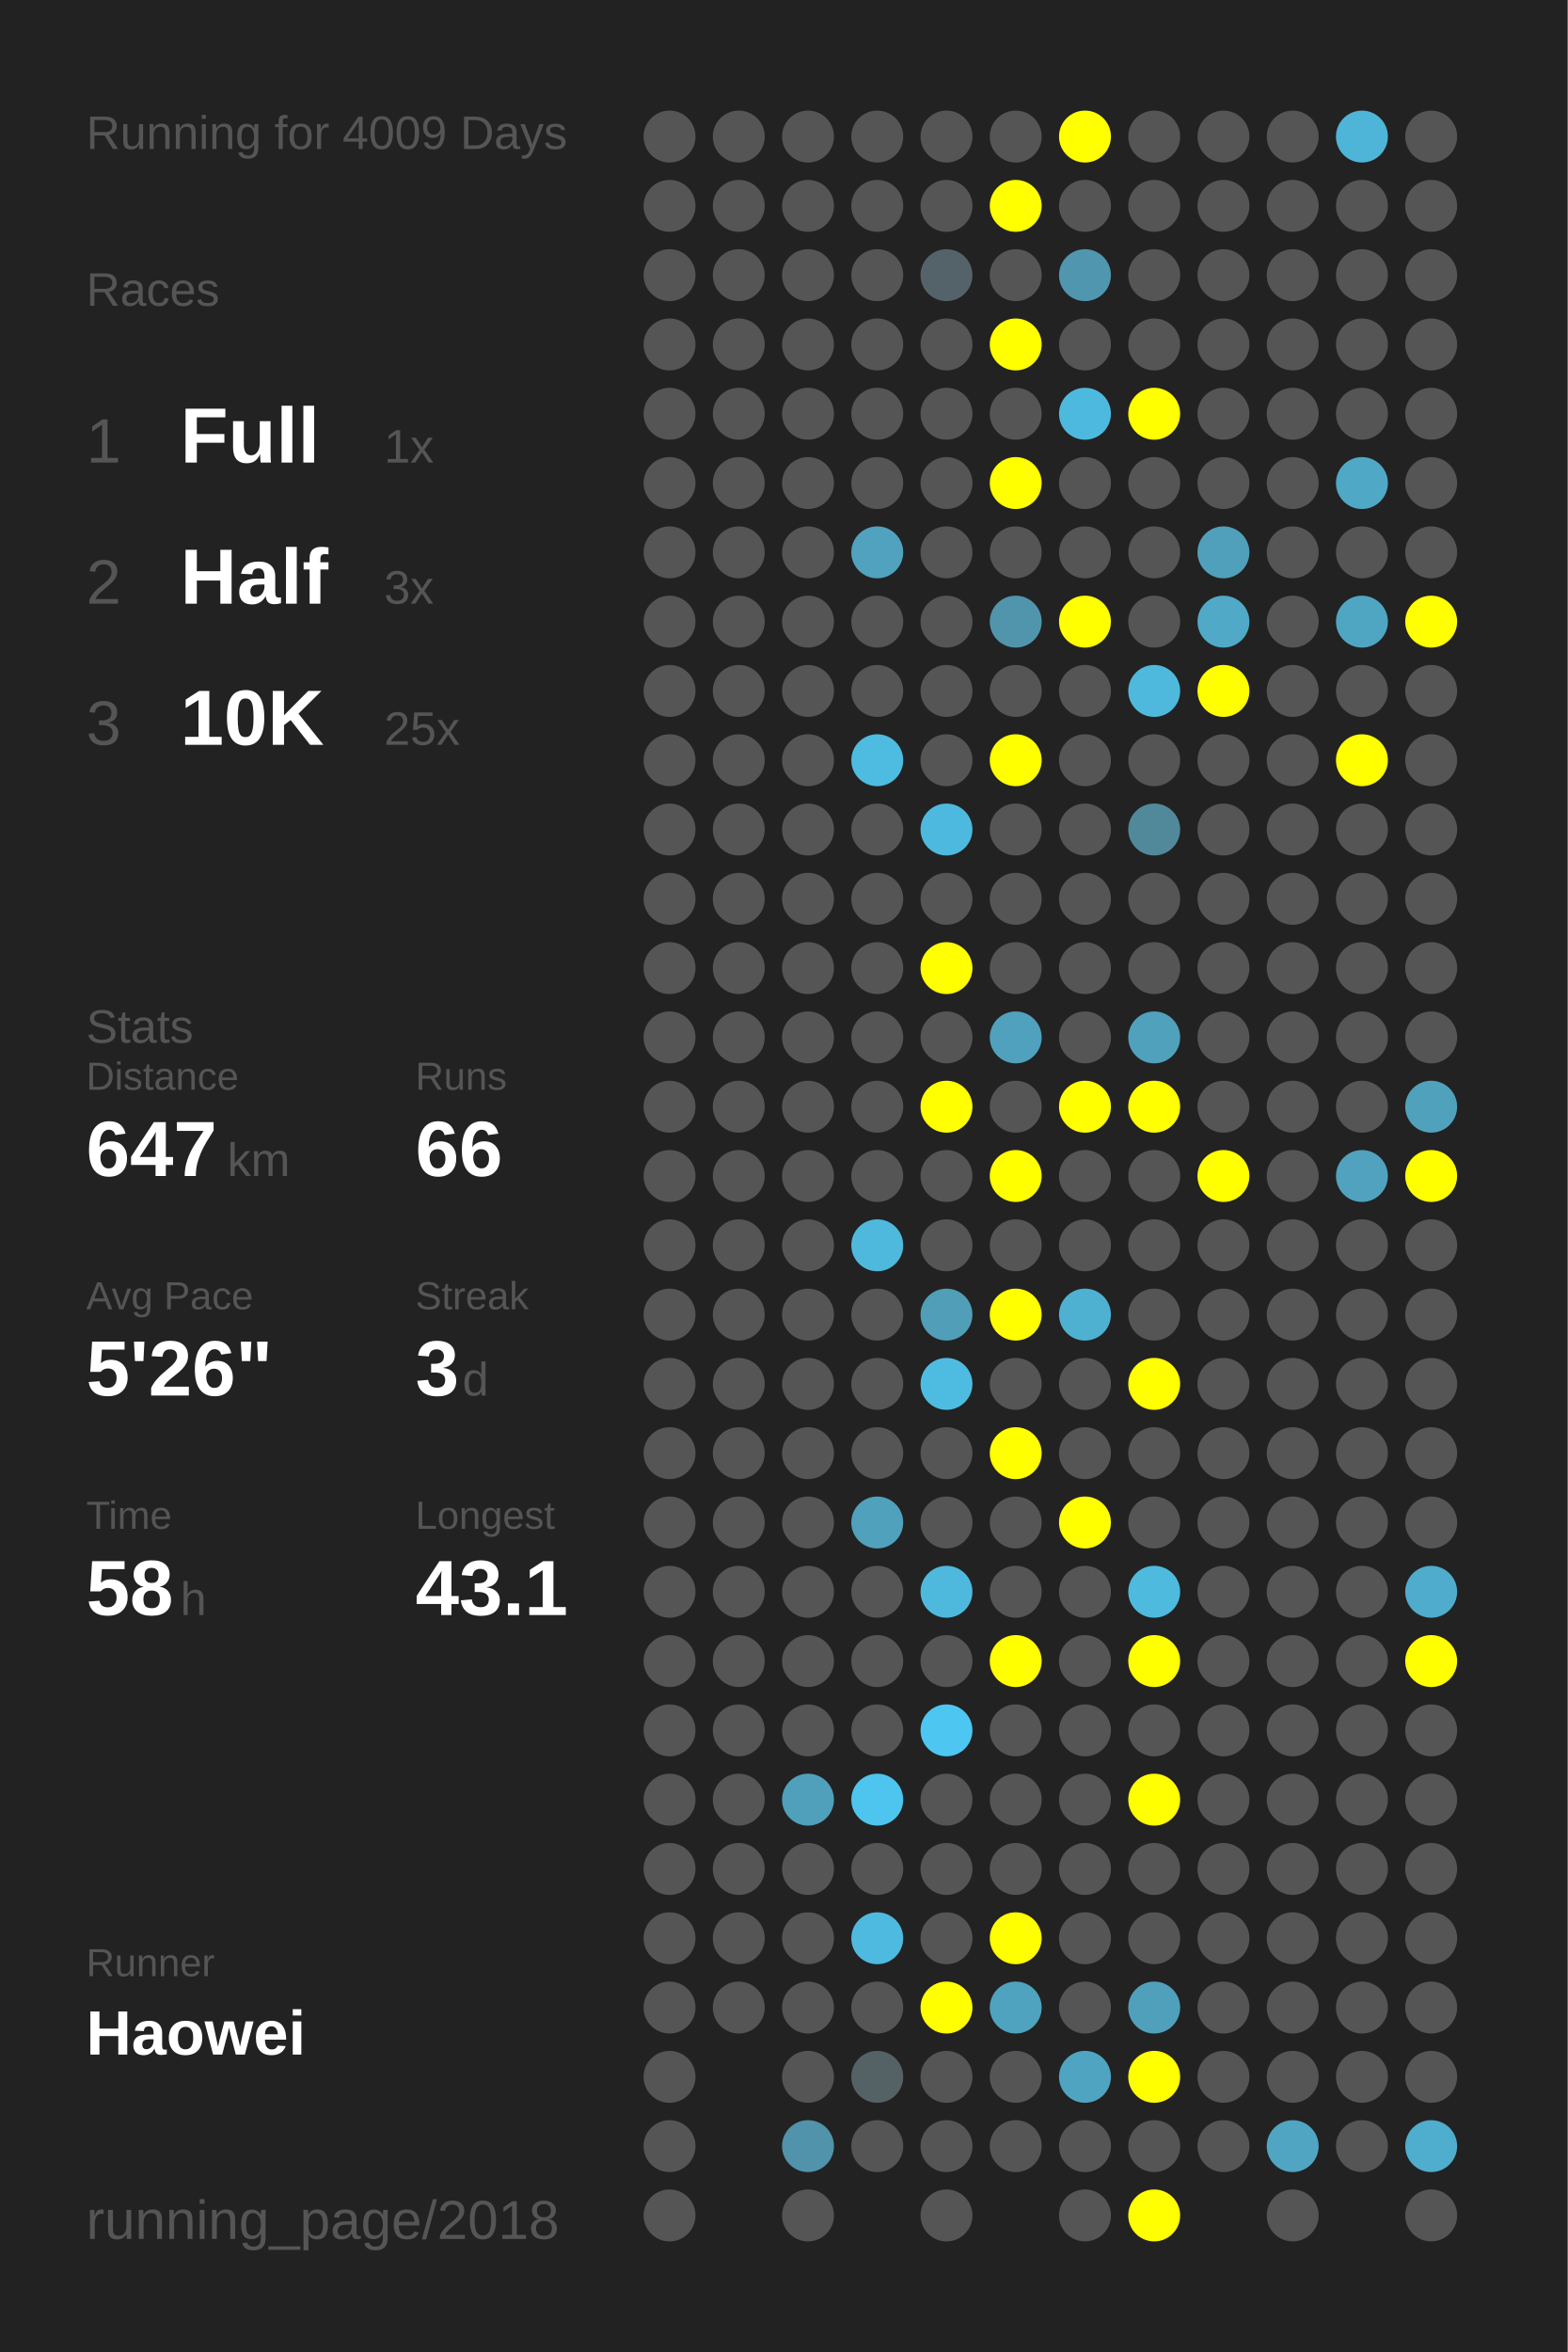
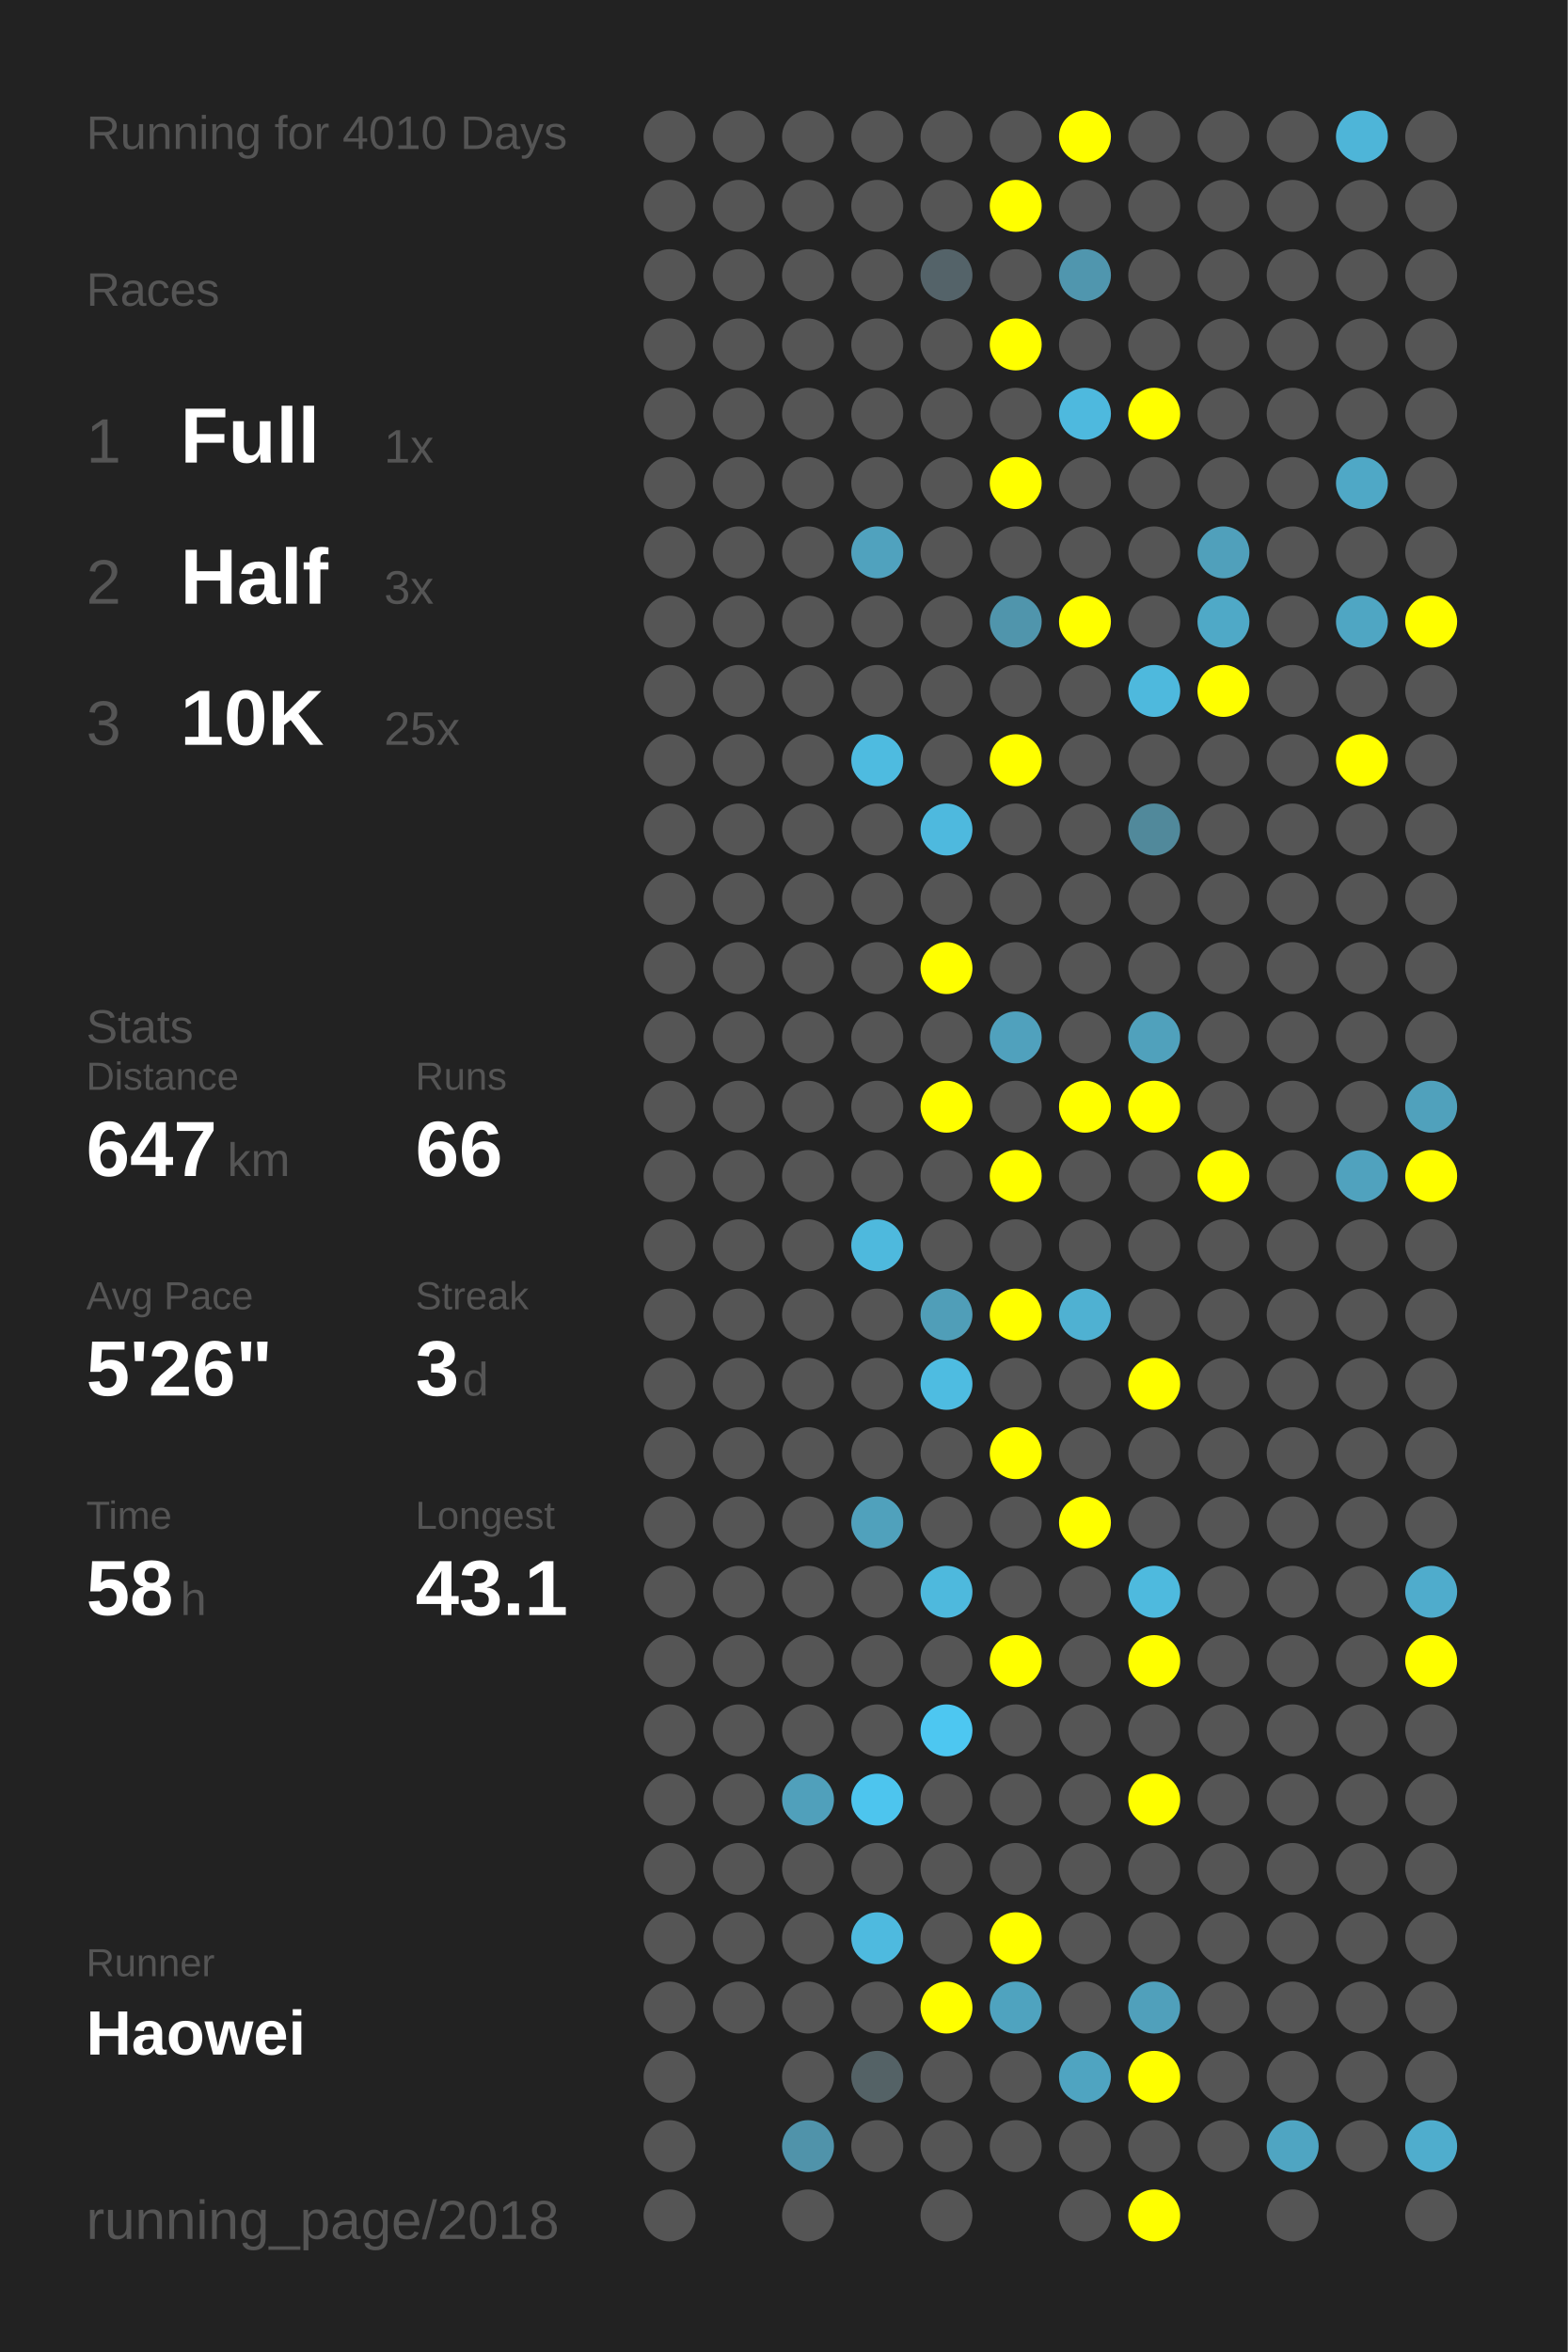
<svg xmlns="http://www.w3.org/2000/svg" baseProfile="full" height="300mm" version="1.1" viewBox="0,0,200,300" width="200mm">
  <defs />
  <rect fill="#222222" height="300" width="200" x="0" y="0" />
-   <text fill="#555555" style="font-size:6px; font-family:Arial;" x="11" y="19">Running for 4009 Days</text>
+   <text fill="#555555" style="font-size:6px; font-family:Arial;" x="11" y="19">Running for 4010 Days</text>
  <text fill="#555555" style="font-size:6px; font-family:Arial;" x="11" y="39">Races</text>
  <text fill="#555555" style="font-size:8px; font-family:Arial;" x="11" y="59">1</text>
  <text fill="#FFFFFF" style="font-size:10px; font-family:Arial; font-weight:bold;" x="23" y="59">Full</text>
  <text fill="#555555" style="font-size:6px; font-family:Arial;" x="49" y="59">1x</text>
  <text fill="#555555" style="font-size:8px; font-family:Arial;" x="11" y="77">2</text>
  <text fill="#FFFFFF" style="font-size:10px; font-family:Arial; font-weight:bold;" x="23" y="77">Half</text>
  <text fill="#555555" style="font-size:6px; font-family:Arial;" x="49" y="77">3x</text>
  <text fill="#555555" style="font-size:8px; font-family:Arial;" x="11" y="95">3</text>
  <text fill="#FFFFFF" style="font-size:10px; font-family:Arial; font-weight:bold;" x="23" y="95">10K</text>
  <text fill="#555555" style="font-size:6px; font-family:Arial;" x="49" y="95">25x</text>
  <text fill="#555555" style="font-size:6px; font-family:Arial;" x="11" y="133">Stats</text>
  <text fill="#555555" style="font-size:5px; font-family:Arial;" x="11" y="139">Distance</text>
  <text fill="#FFFFFF" style="font-size:10px; font-family:Arial; font-weight:bold;" x="11" y="150">647</text>
  <text fill="#555555" style="font-size:6px; font-family:Arial;" x="29" y="150">km</text>
  <text fill="#555555" style="font-size:5px; font-family:Arial;" x="53" y="139">Runs</text>
  <text fill="#FFFFFF" style="font-size:10px; font-family:Arial; font-weight:bold;" x="53" y="150">66</text>
  <text fill="#555555" style="font-size:5px; font-family:Arial;" x="11" y="167">Avg Pace</text>
  <text fill="#FFFFFF" style="font-size:10px; font-family:Arial; font-weight:bold;" x="11" y="178">5'26"</text>
  <text fill="#555555" style="font-size:5px; font-family:Arial;" x="53" y="167">Streak</text>
  <text fill="#FFFFFF" style="font-size:10px; font-family:Arial; font-weight:bold;" x="53" y="178">3</text>
  <text fill="#555555" style="font-size:6px; font-family:Arial;" x="59" y="178">d</text>
  <text fill="#555555" style="font-size:5px; font-family:Arial;" x="11" y="195">Time</text>
  <text fill="#FFFFFF" style="font-size:10px; font-family:Arial; font-weight:bold;" x="11" y="206">58</text>
  <text fill="#555555" style="font-size:6px; font-family:Arial;" x="23" y="206">h</text>
  <text fill="#555555" style="font-size:5px; font-family:Arial;" x="53" y="195">Longest</text>
  <text fill="#FFFFFF" style="font-size:10px; font-family:Arial; font-weight:bold;" x="53" y="206">43.1</text>
  <text fill="#555555" style="font-size:5px; font-family:Arial;" x="11" y="252.065">Runner</text>
  <text fill="#FFFFFF" style="font-size:8px; font-family:Arial; font-weight:bold;" x="11" y="262.065">Haowei</text>
  <text fill="#555555" style="font-size:7px; font-family:Arial;" x="11" y="285.581">running_page/2018</text>
  <circle cx="85.417" cy="17.419" fill="#555555" r="3.312" />
  <circle cx="85.417" cy="26.258" fill="#555555" r="3.312" />
  <circle cx="85.417" cy="35.097" fill="#555555" r="3.312" />
  <circle cx="85.417" cy="43.935" fill="#555555" r="3.312" />
  <circle cx="85.417" cy="52.774" fill="#555555" r="3.312" />
  <circle cx="85.417" cy="61.613" fill="#555555" r="3.312" />
  <circle cx="85.417" cy="70.452" fill="#555555" r="3.312" />
  <circle cx="85.417" cy="79.29" fill="#555555" r="3.312" />
  <circle cx="85.417" cy="88.129" fill="#555555" r="3.312" />
  <circle cx="85.417" cy="96.968" fill="#555555" r="3.312" />
  <circle cx="85.417" cy="105.806" fill="#555555" r="3.312" />
  <circle cx="85.417" cy="114.645" fill="#555555" r="3.312" />
  <circle cx="85.417" cy="123.484" fill="#555555" r="3.312" />
  <circle cx="85.417" cy="132.323" fill="#555555" r="3.312" />
  <circle cx="85.417" cy="141.161" fill="#555555" r="3.312" />
  <circle cx="85.417" cy="150" fill="#555555" r="3.312" />
  <circle cx="85.417" cy="158.839" fill="#555555" r="3.312" />
  <circle cx="85.417" cy="167.677" fill="#555555" r="3.312" />
  <circle cx="85.417" cy="176.516" fill="#555555" r="3.312" />
  <circle cx="85.417" cy="185.355" fill="#555555" r="3.312" />
  <circle cx="85.417" cy="194.194" fill="#555555" r="3.312" />
  <circle cx="85.417" cy="203.032" fill="#555555" r="3.312" />
  <circle cx="85.417" cy="211.871" fill="#555555" r="3.312" />
  <circle cx="85.417" cy="220.71" fill="#555555" r="3.312" />
  <circle cx="85.417" cy="229.548" fill="#555555" r="3.312" />
  <circle cx="85.417" cy="238.387" fill="#555555" r="3.312" />
  <circle cx="85.417" cy="247.226" fill="#555555" r="3.312" />
  <circle cx="85.417" cy="256.065" fill="#555555" r="3.312" />
  <circle cx="85.417" cy="264.903" fill="#555555" r="3.312" />
  <circle cx="85.417" cy="273.742" fill="#555555" r="3.312" />
  <circle cx="85.417" cy="282.581" fill="#555555" r="3.312" />
  <circle cx="94.25" cy="17.419" fill="#555555" r="3.312" />
  <circle cx="94.25" cy="26.258" fill="#555555" r="3.312" />
  <circle cx="94.25" cy="35.097" fill="#555555" r="3.312" />
  <circle cx="94.25" cy="43.935" fill="#555555" r="3.312" />
  <circle cx="94.25" cy="52.774" fill="#555555" r="3.312" />
  <circle cx="94.25" cy="61.613" fill="#555555" r="3.312" />
  <circle cx="94.25" cy="70.452" fill="#555555" r="3.312" />
  <circle cx="94.25" cy="79.29" fill="#555555" r="3.312" />
  <circle cx="94.25" cy="88.129" fill="#555555" r="3.312" />
  <circle cx="94.25" cy="96.968" fill="#555555" r="3.312" />
  <circle cx="94.25" cy="105.806" fill="#555555" r="3.312" />
  <circle cx="94.25" cy="114.645" fill="#555555" r="3.312" />
  <circle cx="94.25" cy="123.484" fill="#555555" r="3.312" />
  <circle cx="94.25" cy="132.323" fill="#555555" r="3.312" />
  <circle cx="94.25" cy="141.161" fill="#555555" r="3.312" />
  <circle cx="94.25" cy="150" fill="#555555" r="3.312" />
  <circle cx="94.25" cy="158.839" fill="#555555" r="3.312" />
  <circle cx="94.25" cy="167.677" fill="#555555" r="3.312" />
  <circle cx="94.25" cy="176.516" fill="#555555" r="3.312" />
  <circle cx="94.25" cy="185.355" fill="#555555" r="3.312" />
  <circle cx="94.25" cy="194.194" fill="#555555" r="3.312" />
  <circle cx="94.25" cy="203.032" fill="#555555" r="3.312" />
  <circle cx="94.25" cy="211.871" fill="#555555" r="3.312" />
  <circle cx="94.25" cy="220.71" fill="#555555" r="3.312" />
  <circle cx="94.25" cy="229.548" fill="#555555" r="3.312" />
  <circle cx="94.25" cy="238.387" fill="#555555" r="3.312" />
  <circle cx="94.25" cy="247.226" fill="#555555" r="3.312" />
  <circle cx="94.25" cy="256.065" fill="#555555" r="3.312" />
  <circle cx="103.083" cy="17.419" fill="#555555" r="3.312" />
  <circle cx="103.083" cy="26.258" fill="#555555" r="3.312" />
  <circle cx="103.083" cy="35.097" fill="#555555" r="3.312" />
  <circle cx="103.083" cy="43.935" fill="#555555" r="3.312" />
  <circle cx="103.083" cy="52.774" fill="#555555" r="3.312" />
  <circle cx="103.083" cy="61.613" fill="#555555" r="3.312" />
  <circle cx="103.083" cy="70.452" fill="#555555" r="3.312" />
  <circle cx="103.083" cy="79.29" fill="#555555" r="3.312" />
  <circle cx="103.083" cy="88.129" fill="#555555" r="3.312" />
  <circle cx="103.083" cy="96.968" fill="#555555" r="3.312" />
  <circle cx="103.083" cy="105.806" fill="#555555" r="3.312" />
  <circle cx="103.083" cy="114.645" fill="#555555" r="3.312" />
  <circle cx="103.083" cy="123.484" fill="#555555" r="3.312" />
  <circle cx="103.083" cy="132.323" fill="#555555" r="3.312" />
  <circle cx="103.083" cy="141.161" fill="#555555" r="3.312" />
  <circle cx="103.083" cy="150" fill="#555555" r="3.312" />
  <circle cx="103.083" cy="158.839" fill="#555555" r="3.312" />
  <circle cx="103.083" cy="167.677" fill="#555555" r="3.312" />
  <circle cx="103.083" cy="176.516" fill="#555555" r="3.312" />
  <circle cx="103.083" cy="185.355" fill="#555555" r="3.312" />
  <circle cx="103.083" cy="194.194" fill="#555555" r="3.312" />
  <circle cx="103.083" cy="203.032" fill="#555555" r="3.312" />
  <circle cx="103.083" cy="211.871" fill="#555555" r="3.312" />
  <circle cx="103.083" cy="220.71" fill="#555555" r="3.312" />
  <circle cx="103.083" cy="229.548" fill="#50a0bb" r="3.312" />
  <circle cx="103.083" cy="238.387" fill="#555555" r="3.312" />
  <circle cx="103.083" cy="247.226" fill="#555555" r="3.312" />
  <circle cx="103.083" cy="256.065" fill="#555555" r="3.312" />
  <circle cx="103.083" cy="264.903" fill="#555555" r="3.312" />
  <circle cx="103.083" cy="273.742" fill="#5093aa" r="3.312" />
  <circle cx="103.083" cy="282.581" fill="#555555" r="3.312" />
  <circle cx="111.917" cy="17.419" fill="#555555" r="3.312" />
  <circle cx="111.917" cy="26.258" fill="#555555" r="3.312" />
  <circle cx="111.917" cy="35.097" fill="#555555" r="3.312" />
  <circle cx="111.917" cy="43.935" fill="#555555" r="3.312" />
  <circle cx="111.917" cy="52.774" fill="#555555" r="3.312" />
  <circle cx="111.917" cy="61.613" fill="#555555" r="3.312" />
  <circle cx="111.917" cy="70.452" fill="#50a2be" r="3.312" />
  <circle cx="111.917" cy="79.29" fill="#555555" r="3.312" />
  <circle cx="111.917" cy="88.129" fill="#555555" r="3.312" />
  <circle cx="111.917" cy="96.968" fill="#4ebbe0" r="3.312" />
  <circle cx="111.917" cy="105.806" fill="#555555" r="3.312" />
  <circle cx="111.917" cy="114.645" fill="#555555" r="3.312" />
  <circle cx="111.917" cy="123.484" fill="#555555" r="3.312" />
  <circle cx="111.917" cy="132.323" fill="#555555" r="3.312" />
  <circle cx="111.917" cy="141.161" fill="#555555" r="3.312" />
  <circle cx="111.917" cy="150" fill="#555555" r="3.312" />
  <circle cx="111.917" cy="158.839" fill="#4eb9dd" r="3.312" />
  <circle cx="111.917" cy="167.677" fill="#555555" r="3.312" />
  <circle cx="111.917" cy="176.516" fill="#555555" r="3.312" />
  <circle cx="111.917" cy="185.355" fill="#555555" r="3.312" />
  <circle cx="111.917" cy="194.194" fill="#50a1bc" r="3.312" />
  <circle cx="111.917" cy="203.032" fill="#555555" r="3.312" />
  <circle cx="111.917" cy="211.871" fill="#555555" r="3.312" />
  <circle cx="111.917" cy="220.71" fill="#555555" r="3.312" />
  <circle cx="111.917" cy="229.548" fill="#4dc5ee" r="3.312" />
  <circle cx="111.917" cy="238.387" fill="#555555" r="3.312" />
  <circle cx="111.917" cy="247.226" fill="#4ebadf" r="3.312" />
  <circle cx="111.917" cy="256.065" fill="#555555" r="3.312" />
  <circle cx="111.917" cy="264.903" fill="#546266" r="3.312" />
  <circle cx="111.917" cy="273.742" fill="#555555" r="3.312" />
  <circle cx="120.75" cy="17.419" fill="#555555" r="3.312" />
  <circle cx="120.75" cy="26.258" fill="#555555" r="3.312" />
  <circle cx="120.75" cy="35.097" fill="#546369" r="3.312" />
  <circle cx="120.75" cy="43.935" fill="#555555" r="3.312" />
  <circle cx="120.75" cy="52.774" fill="#555555" r="3.312" />
  <circle cx="120.75" cy="61.613" fill="#555555" r="3.312" />
  <circle cx="120.75" cy="70.452" fill="#555555" r="3.312" />
  <circle cx="120.75" cy="79.29" fill="#555555" r="3.312" />
  <circle cx="120.75" cy="88.129" fill="#555555" r="3.312" />
  <circle cx="120.75" cy="96.968" fill="#555555" r="3.312" />
  <circle cx="120.75" cy="105.806" fill="#4eb9de" r="3.312" />
  <circle cx="120.75" cy="114.645" fill="#555555" r="3.312" />
  <circle cx="120.75" cy="123.484" fill="#FFFF00" r="3.312" />
  <circle cx="120.75" cy="132.323" fill="#555555" r="3.312" />
  <circle cx="120.75" cy="141.161" fill="#FFFF00" r="3.312" />
  <circle cx="120.75" cy="150" fill="#555555" r="3.312" />
  <circle cx="120.75" cy="158.839" fill="#555555" r="3.312" />
  <circle cx="120.75" cy="167.677" fill="#509eb8" r="3.312" />
  <circle cx="120.75" cy="176.516" fill="#4ebce1" r="3.312" />
  <circle cx="120.75" cy="185.355" fill="#555555" r="3.312" />
  <circle cx="120.75" cy="194.194" fill="#555555" r="3.312" />
  <circle cx="120.75" cy="203.032" fill="#4eb9dd" r="3.312" />
  <circle cx="120.75" cy="211.871" fill="#555555" r="3.312" />
  <circle cx="120.75" cy="220.71" fill="#4dc7f1" r="3.312" />
  <circle cx="120.75" cy="229.548" fill="#555555" r="3.312" />
  <circle cx="120.75" cy="238.387" fill="#555555" r="3.312" />
  <circle cx="120.75" cy="247.226" fill="#555555" r="3.312" />
  <circle cx="120.75" cy="256.065" fill="#FFFF00" r="3.312" />
  <circle cx="120.75" cy="264.903" fill="#555555" r="3.312" />
  <circle cx="120.75" cy="273.742" fill="#555555" r="3.312" />
  <circle cx="120.75" cy="282.581" fill="#555555" r="3.312" />
  <circle cx="129.583" cy="17.419" fill="#555555" r="3.312" />
  <circle cx="129.583" cy="26.258" fill="#FFFF00" r="3.312" />
  <circle cx="129.583" cy="35.097" fill="#555555" r="3.312" />
  <circle cx="129.583" cy="43.935" fill="#FFFF00" r="3.312" />
  <circle cx="129.583" cy="52.774" fill="#555555" r="3.312" />
  <circle cx="129.583" cy="61.613" fill="#FFFF00" r="3.312" />
  <circle cx="129.583" cy="70.452" fill="#555555" r="3.312" />
  <circle cx="129.583" cy="79.29" fill="#5095ac" r="3.312" />
  <circle cx="129.583" cy="88.129" fill="#555555" r="3.312" />
  <circle cx="129.583" cy="96.968" fill="#FFFF00" r="3.312" />
  <circle cx="129.583" cy="105.806" fill="#555555" r="3.312" />
  <circle cx="129.583" cy="114.645" fill="#555555" r="3.312" />
  <circle cx="129.583" cy="123.484" fill="#555555" r="3.312" />
  <circle cx="129.583" cy="132.323" fill="#50a1bd" r="3.312" />
  <circle cx="129.583" cy="141.161" fill="#555555" r="3.312" />
  <circle cx="129.583" cy="150" fill="#FFFF00" r="3.312" />
  <circle cx="129.583" cy="158.839" fill="#555555" r="3.312" />
  <circle cx="129.583" cy="167.677" fill="#FFFF00" r="3.312" />
  <circle cx="129.583" cy="176.516" fill="#555555" r="3.312" />
  <circle cx="129.583" cy="185.355" fill="#FFFF00" r="3.312" />
  <circle cx="129.583" cy="194.194" fill="#555555" r="3.312" />
  <circle cx="129.583" cy="203.032" fill="#555555" r="3.312" />
  <circle cx="129.583" cy="211.871" fill="#FFFF00" r="3.312" />
  <circle cx="129.583" cy="220.71" fill="#555555" r="3.312" />
  <circle cx="129.583" cy="229.548" fill="#555555" r="3.312" />
  <circle cx="129.583" cy="238.387" fill="#555555" r="3.312" />
  <circle cx="129.583" cy="247.226" fill="#FFFF00" r="3.312" />
  <circle cx="129.583" cy="256.065" fill="#4fa3bf" r="3.312" />
  <circle cx="129.583" cy="264.903" fill="#555555" r="3.312" />
  <circle cx="129.583" cy="273.742" fill="#555555" r="3.312" />
  <circle cx="138.417" cy="17.419" fill="#FFFF00" r="3.312" />
  <circle cx="138.417" cy="26.258" fill="#555555" r="3.312" />
  <circle cx="138.417" cy="35.097" fill="#5096ae" r="3.312" />
  <circle cx="138.417" cy="43.935" fill="#555555" r="3.312" />
  <circle cx="138.417" cy="52.774" fill="#4eb9de" r="3.312" />
  <circle cx="138.417" cy="61.613" fill="#555555" r="3.312" />
  <circle cx="138.417" cy="70.452" fill="#555555" r="3.312" />
  <circle cx="138.417" cy="79.29" fill="#FFFF00" r="3.312" />
  <circle cx="138.417" cy="88.129" fill="#555555" r="3.312" />
  <circle cx="138.417" cy="96.968" fill="#555555" r="3.312" />
  <circle cx="138.417" cy="105.806" fill="#555555" r="3.312" />
  <circle cx="138.417" cy="114.645" fill="#555555" r="3.312" />
  <circle cx="138.417" cy="123.484" fill="#555555" r="3.312" />
  <circle cx="138.417" cy="132.323" fill="#555555" r="3.312" />
  <circle cx="138.417" cy="141.161" fill="#FFFF00" r="3.312" />
  <circle cx="138.417" cy="150" fill="#555555" r="3.312" />
  <circle cx="138.417" cy="158.839" fill="#555555" r="3.312" />
  <circle cx="138.417" cy="167.677" fill="#4fb1d2" r="3.312" />
  <circle cx="138.417" cy="176.516" fill="#555555" r="3.312" />
  <circle cx="138.417" cy="185.355" fill="#555555" r="3.312" />
  <circle cx="138.417" cy="194.194" fill="#FFFF00" r="3.312" />
  <circle cx="138.417" cy="203.032" fill="#555555" r="3.312" />
  <circle cx="138.417" cy="211.871" fill="#555555" r="3.312" />
  <circle cx="138.417" cy="220.71" fill="#555555" r="3.312" />
  <circle cx="138.417" cy="229.548" fill="#555555" r="3.312" />
  <circle cx="138.417" cy="238.387" fill="#555555" r="3.312" />
  <circle cx="138.417" cy="247.226" fill="#555555" r="3.312" />
  <circle cx="138.417" cy="256.065" fill="#555555" r="3.312" />
  <circle cx="138.417" cy="264.903" fill="#4fa4c1" r="3.312" />
  <circle cx="138.417" cy="273.742" fill="#555555" r="3.312" />
  <circle cx="138.417" cy="282.581" fill="#555555" r="3.312" />
  <circle cx="147.25" cy="17.419" fill="#555555" r="3.312" />
  <circle cx="147.25" cy="26.258" fill="#555555" r="3.312" />
  <circle cx="147.25" cy="35.097" fill="#555555" r="3.312" />
  <circle cx="147.25" cy="43.935" fill="#555555" r="3.312" />
  <circle cx="147.25" cy="52.774" fill="#FFFF00" r="3.312" />
  <circle cx="147.25" cy="61.613" fill="#555555" r="3.312" />
  <circle cx="147.25" cy="70.452" fill="#555555" r="3.312" />
  <circle cx="147.25" cy="79.29" fill="#555555" r="3.312" />
  <circle cx="147.25" cy="88.129" fill="#4eb9dd" r="3.312" />
  <circle cx="147.25" cy="96.968" fill="#555555" r="3.312" />
  <circle cx="147.25" cy="105.806" fill="#51899b" r="3.312" />
  <circle cx="147.25" cy="114.645" fill="#555555" r="3.312" />
  <circle cx="147.25" cy="123.484" fill="#555555" r="3.312" />
  <circle cx="147.25" cy="132.323" fill="#50a1bc" r="3.312" />
  <circle cx="147.25" cy="141.161" fill="#FFFF00" r="3.312" />
  <circle cx="147.25" cy="150" fill="#555555" r="3.312" />
  <circle cx="147.25" cy="158.839" fill="#555555" r="3.312" />
  <circle cx="147.25" cy="167.677" fill="#555555" r="3.312" />
  <circle cx="147.25" cy="176.516" fill="#FFFF00" r="3.312" />
  <circle cx="147.25" cy="185.355" fill="#555555" r="3.312" />
  <circle cx="147.25" cy="194.194" fill="#555555" r="3.312" />
  <circle cx="147.25" cy="203.032" fill="#4ebade" r="3.312" />
  <circle cx="147.25" cy="211.871" fill="#FFFF00" r="3.312" />
  <circle cx="147.25" cy="220.71" fill="#555555" r="3.312" />
  <circle cx="147.25" cy="229.548" fill="#FFFF00" r="3.312" />
  <circle cx="147.25" cy="238.387" fill="#555555" r="3.312" />
  <circle cx="147.25" cy="247.226" fill="#555555" r="3.312" />
  <circle cx="147.25" cy="256.065" fill="#50a0bb" r="3.312" />
  <circle cx="147.25" cy="264.903" fill="#FFFF00" r="3.312" />
  <circle cx="147.25" cy="273.742" fill="#555555" r="3.312" />
  <circle cx="147.25" cy="282.581" fill="#FFFF00" r="3.312" />
  <circle cx="156.083" cy="17.419" fill="#555555" r="3.312" />
  <circle cx="156.083" cy="26.258" fill="#555555" r="3.312" />
  <circle cx="156.083" cy="35.097" fill="#555555" r="3.312" />
  <circle cx="156.083" cy="43.935" fill="#555555" r="3.312" />
  <circle cx="156.083" cy="52.774" fill="#555555" r="3.312" />
  <circle cx="156.083" cy="61.613" fill="#555555" r="3.312" />
  <circle cx="156.083" cy="70.452" fill="#50a0bb" r="3.312" />
  <circle cx="156.083" cy="79.29" fill="#4fa9c7" r="3.312" />
  <circle cx="156.083" cy="88.129" fill="#FFFF00" r="3.312" />
  <circle cx="156.083" cy="96.968" fill="#555555" r="3.312" />
  <circle cx="156.083" cy="105.806" fill="#555555" r="3.312" />
  <circle cx="156.083" cy="114.645" fill="#555555" r="3.312" />
  <circle cx="156.083" cy="123.484" fill="#555555" r="3.312" />
  <circle cx="156.083" cy="132.323" fill="#555555" r="3.312" />
  <circle cx="156.083" cy="141.161" fill="#555555" r="3.312" />
  <circle cx="156.083" cy="150" fill="#FFFF00" r="3.312" />
  <circle cx="156.083" cy="158.839" fill="#555555" r="3.312" />
  <circle cx="156.083" cy="167.677" fill="#555555" r="3.312" />
  <circle cx="156.083" cy="176.516" fill="#555555" r="3.312" />
  <circle cx="156.083" cy="185.355" fill="#555555" r="3.312" />
  <circle cx="156.083" cy="194.194" fill="#555555" r="3.312" />
  <circle cx="156.083" cy="203.032" fill="#555555" r="3.312" />
  <circle cx="156.083" cy="211.871" fill="#555555" r="3.312" />
  <circle cx="156.083" cy="220.71" fill="#555555" r="3.312" />
  <circle cx="156.083" cy="229.548" fill="#555555" r="3.312" />
  <circle cx="156.083" cy="238.387" fill="#555555" r="3.312" />
  <circle cx="156.083" cy="247.226" fill="#555555" r="3.312" />
  <circle cx="156.083" cy="256.065" fill="#555555" r="3.312" />
  <circle cx="156.083" cy="264.903" fill="#555555" r="3.312" />
  <circle cx="156.083" cy="273.742" fill="#555555" r="3.312" />
  <circle cx="164.917" cy="17.419" fill="#555555" r="3.312" />
  <circle cx="164.917" cy="26.258" fill="#555555" r="3.312" />
  <circle cx="164.917" cy="35.097" fill="#555555" r="3.312" />
  <circle cx="164.917" cy="43.935" fill="#555555" r="3.312" />
  <circle cx="164.917" cy="52.774" fill="#555555" r="3.312" />
  <circle cx="164.917" cy="61.613" fill="#555555" r="3.312" />
  <circle cx="164.917" cy="70.452" fill="#555555" r="3.312" />
  <circle cx="164.917" cy="79.29" fill="#555555" r="3.312" />
  <circle cx="164.917" cy="88.129" fill="#555555" r="3.312" />
  <circle cx="164.917" cy="96.968" fill="#555555" r="3.312" />
  <circle cx="164.917" cy="105.806" fill="#555555" r="3.312" />
  <circle cx="164.917" cy="114.645" fill="#555555" r="3.312" />
  <circle cx="164.917" cy="123.484" fill="#555555" r="3.312" />
  <circle cx="164.917" cy="132.323" fill="#555555" r="3.312" />
  <circle cx="164.917" cy="141.161" fill="#555555" r="3.312" />
  <circle cx="164.917" cy="150" fill="#555555" r="3.312" />
  <circle cx="164.917" cy="158.839" fill="#555555" r="3.312" />
  <circle cx="164.917" cy="167.677" fill="#555555" r="3.312" />
  <circle cx="164.917" cy="176.516" fill="#555555" r="3.312" />
  <circle cx="164.917" cy="185.355" fill="#555555" r="3.312" />
  <circle cx="164.917" cy="194.194" fill="#555555" r="3.312" />
  <circle cx="164.917" cy="203.032" fill="#555555" r="3.312" />
  <circle cx="164.917" cy="211.871" fill="#555555" r="3.312" />
  <circle cx="164.917" cy="220.71" fill="#555555" r="3.312" />
  <circle cx="164.917" cy="229.548" fill="#555555" r="3.312" />
  <circle cx="164.917" cy="238.387" fill="#555555" r="3.312" />
  <circle cx="164.917" cy="247.226" fill="#555555" r="3.312" />
  <circle cx="164.917" cy="256.065" fill="#555555" r="3.312" />
  <circle cx="164.917" cy="264.903" fill="#555555" r="3.312" />
  <circle cx="164.917" cy="273.742" fill="#4fa5c2" r="3.312" />
  <circle cx="164.917" cy="282.581" fill="#555555" r="3.312" />
  <circle cx="173.75" cy="17.419" fill="#4eb5d8" r="3.312" />
  <circle cx="173.75" cy="26.258" fill="#555555" r="3.312" />
  <circle cx="173.75" cy="35.097" fill="#555555" r="3.312" />
  <circle cx="173.75" cy="43.935" fill="#555555" r="3.312" />
  <circle cx="173.75" cy="52.774" fill="#555555" r="3.312" />
  <circle cx="173.75" cy="61.613" fill="#4fa8c6" r="3.312" />
  <circle cx="173.75" cy="70.452" fill="#555555" r="3.312" />
  <circle cx="173.75" cy="79.29" fill="#4fa6c3" r="3.312" />
  <circle cx="173.75" cy="88.129" fill="#555555" r="3.312" />
  <circle cx="173.75" cy="96.968" fill="#FFFF00" r="3.312" />
  <circle cx="173.75" cy="105.806" fill="#555555" r="3.312" />
  <circle cx="173.75" cy="114.645" fill="#555555" r="3.312" />
  <circle cx="173.75" cy="123.484" fill="#555555" r="3.312" />
  <circle cx="173.75" cy="132.323" fill="#555555" r="3.312" />
  <circle cx="173.75" cy="141.161" fill="#555555" r="3.312" />
  <circle cx="173.75" cy="150" fill="#50a2be" r="3.312" />
  <circle cx="173.75" cy="158.839" fill="#555555" r="3.312" />
  <circle cx="173.75" cy="167.677" fill="#555555" r="3.312" />
  <circle cx="173.75" cy="176.516" fill="#555555" r="3.312" />
  <circle cx="173.75" cy="185.355" fill="#555555" r="3.312" />
  <circle cx="173.75" cy="194.194" fill="#555555" r="3.312" />
  <circle cx="173.75" cy="203.032" fill="#555555" r="3.312" />
  <circle cx="173.75" cy="211.871" fill="#555555" r="3.312" />
  <circle cx="173.75" cy="220.71" fill="#555555" r="3.312" />
  <circle cx="173.75" cy="229.548" fill="#555555" r="3.312" />
  <circle cx="173.75" cy="238.387" fill="#555555" r="3.312" />
  <circle cx="173.75" cy="247.226" fill="#555555" r="3.312" />
  <circle cx="173.75" cy="256.065" fill="#555555" r="3.312" />
  <circle cx="173.75" cy="264.903" fill="#555555" r="3.312" />
  <circle cx="173.75" cy="273.742" fill="#555555" r="3.312" />
  <circle cx="182.583" cy="17.419" fill="#555555" r="3.312" />
  <circle cx="182.583" cy="26.258" fill="#555555" r="3.312" />
  <circle cx="182.583" cy="35.097" fill="#555555" r="3.312" />
  <circle cx="182.583" cy="43.935" fill="#555555" r="3.312" />
  <circle cx="182.583" cy="52.774" fill="#555555" r="3.312" />
  <circle cx="182.583" cy="61.613" fill="#555555" r="3.312" />
  <circle cx="182.583" cy="70.452" fill="#555555" r="3.312" />
  <circle cx="182.583" cy="79.29" fill="#FFFF00" r="3.312" />
  <circle cx="182.583" cy="88.129" fill="#555555" r="3.312" />
  <circle cx="182.583" cy="96.968" fill="#555555" r="3.312" />
  <circle cx="182.583" cy="105.806" fill="#555555" r="3.312" />
  <circle cx="182.583" cy="114.645" fill="#555555" r="3.312" />
  <circle cx="182.583" cy="123.484" fill="#555555" r="3.312" />
  <circle cx="182.583" cy="132.323" fill="#555555" r="3.312" />
  <circle cx="182.583" cy="141.161" fill="#50a1bc" r="3.312" />
  <circle cx="182.583" cy="150" fill="#FFFF00" r="3.312" />
  <circle cx="182.583" cy="158.839" fill="#555555" r="3.312" />
  <circle cx="182.583" cy="167.677" fill="#555555" r="3.312" />
  <circle cx="182.583" cy="176.516" fill="#555555" r="3.312" />
  <circle cx="182.583" cy="185.355" fill="#555555" r="3.312" />
  <circle cx="182.583" cy="194.194" fill="#555555" r="3.312" />
  <circle cx="182.583" cy="203.032" fill="#4faccc" r="3.312" />
  <circle cx="182.583" cy="211.871" fill="#FFFF00" r="3.312" />
  <circle cx="182.583" cy="220.71" fill="#555555" r="3.312" />
  <circle cx="182.583" cy="229.548" fill="#555555" r="3.312" />
  <circle cx="182.583" cy="238.387" fill="#555555" r="3.312" />
  <circle cx="182.583" cy="247.226" fill="#555555" r="3.312" />
  <circle cx="182.583" cy="256.065" fill="#555555" r="3.312" />
  <circle cx="182.583" cy="264.903" fill="#555555" r="3.312" />
  <circle cx="182.583" cy="273.742" fill="#4fadcd" r="3.312" />
  <circle cx="182.583" cy="282.581" fill="#555555" r="3.312" />
</svg>
